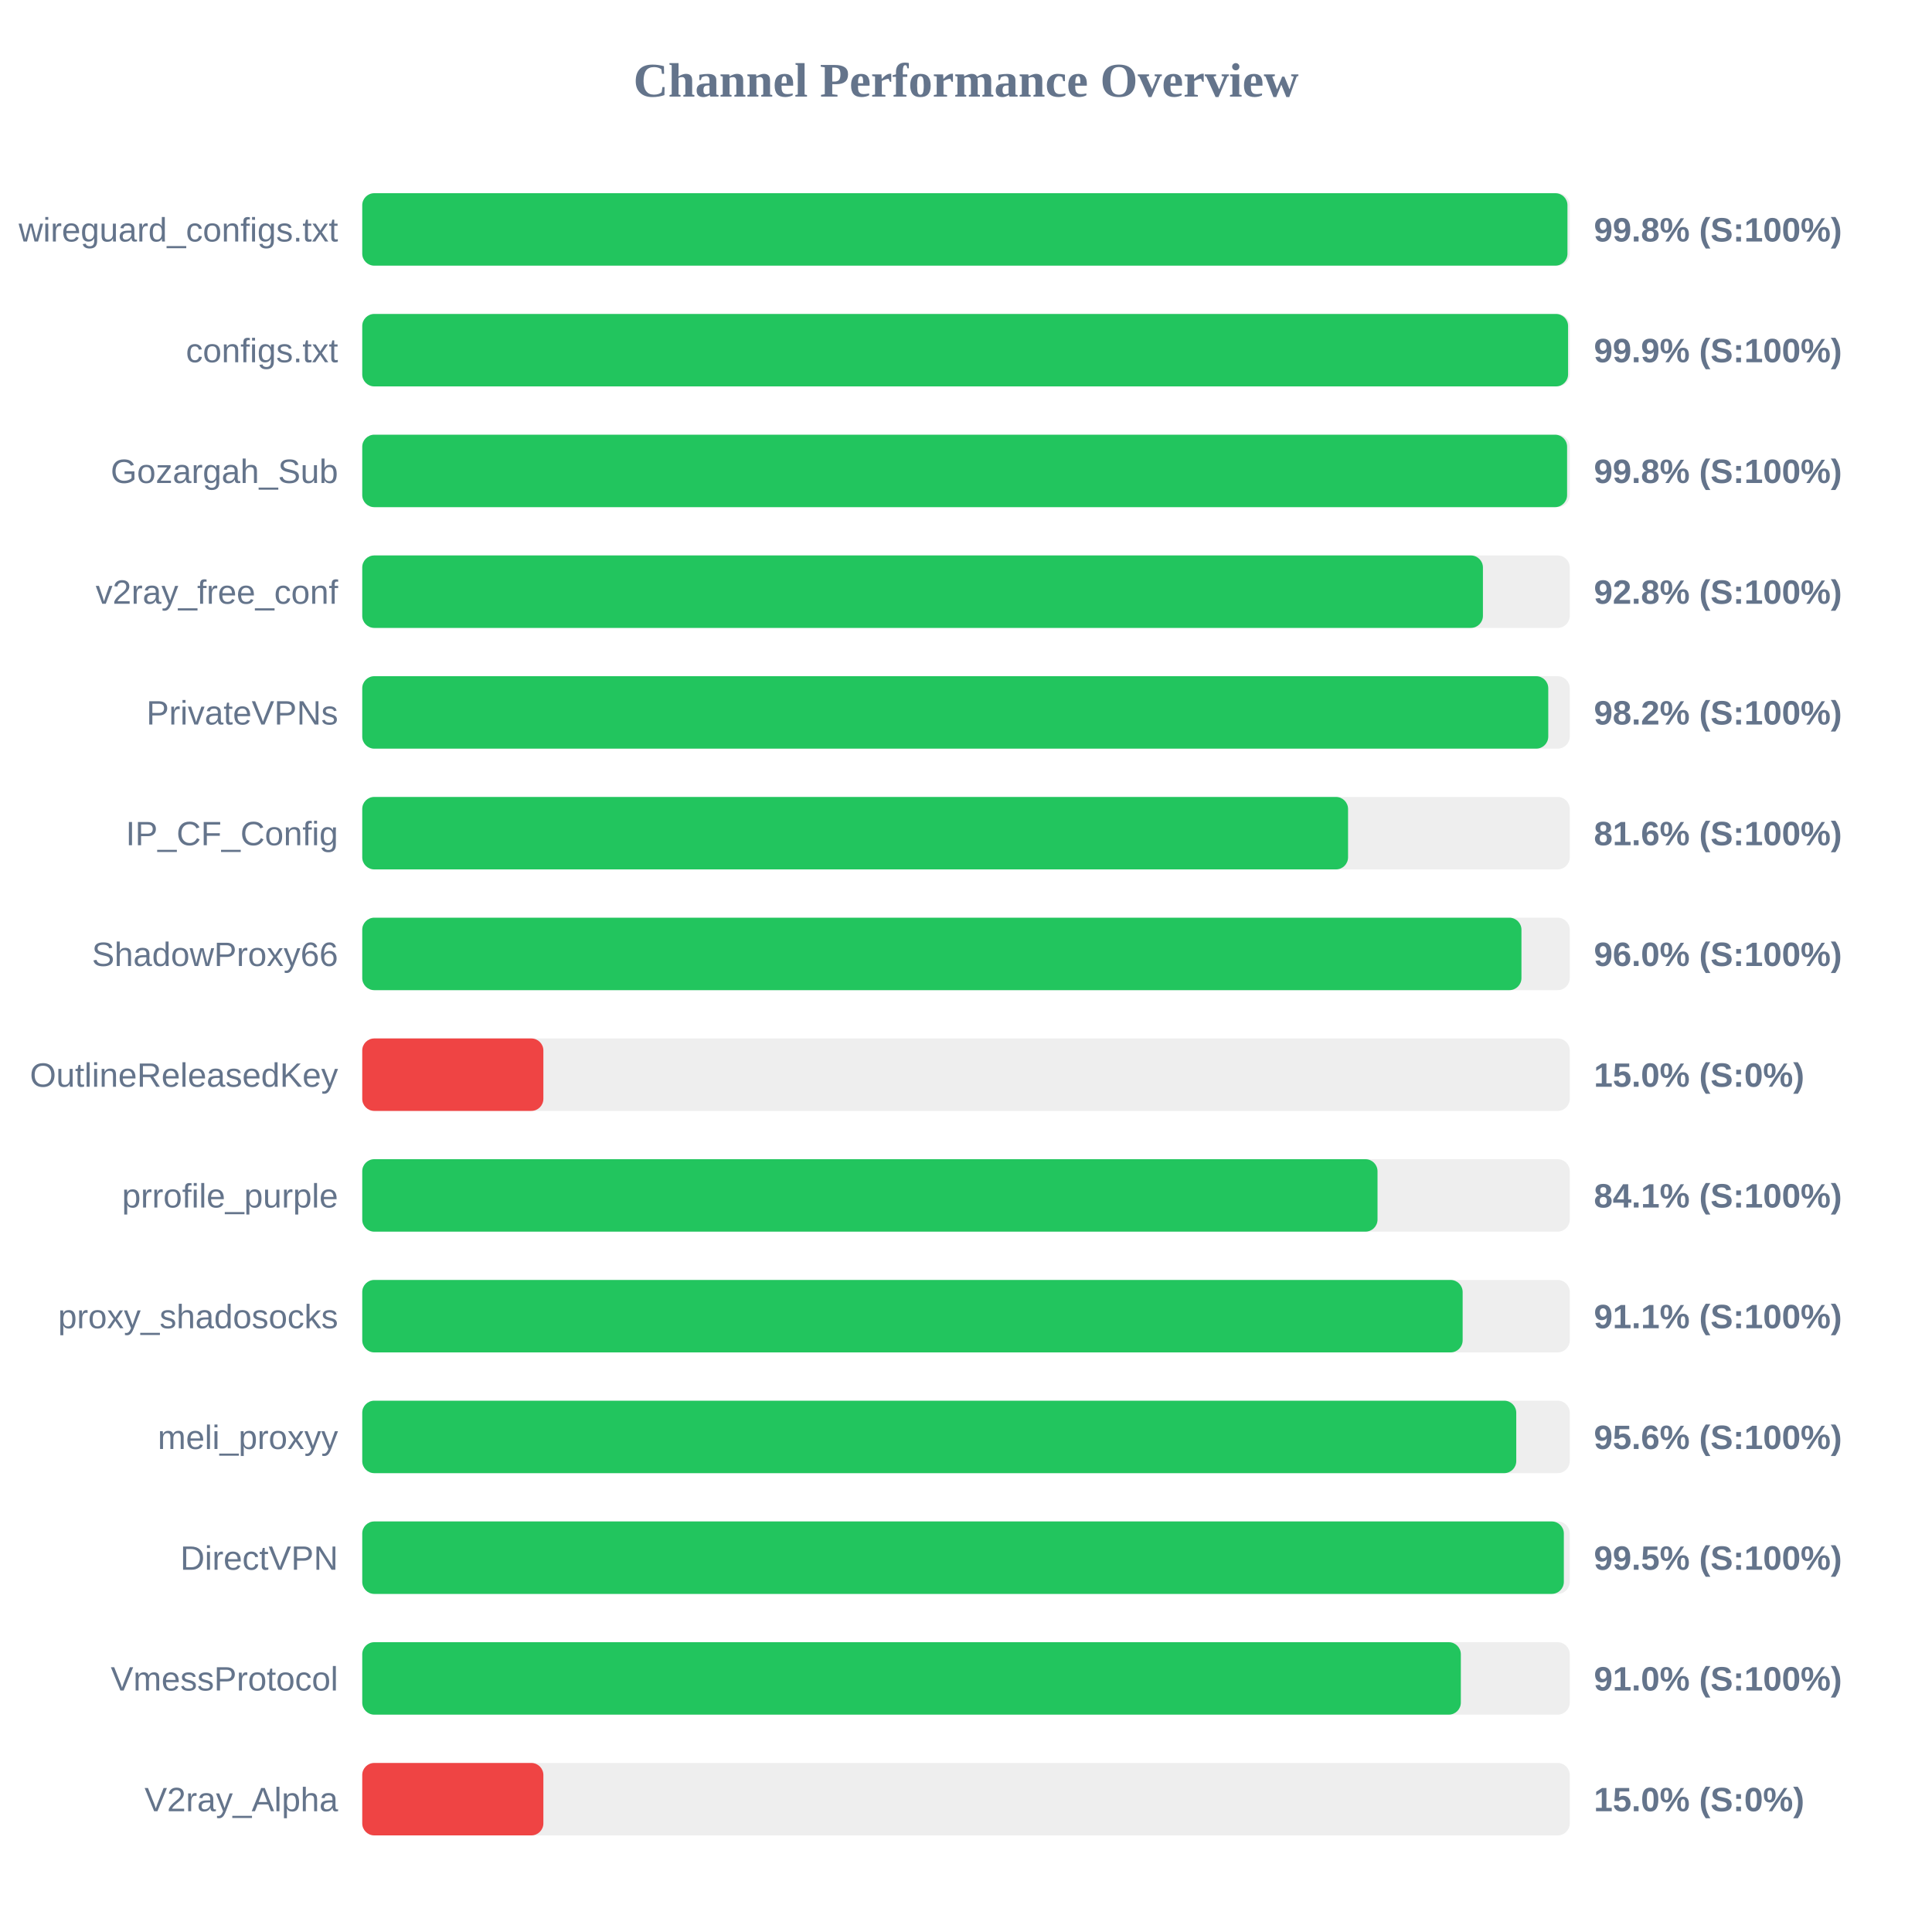
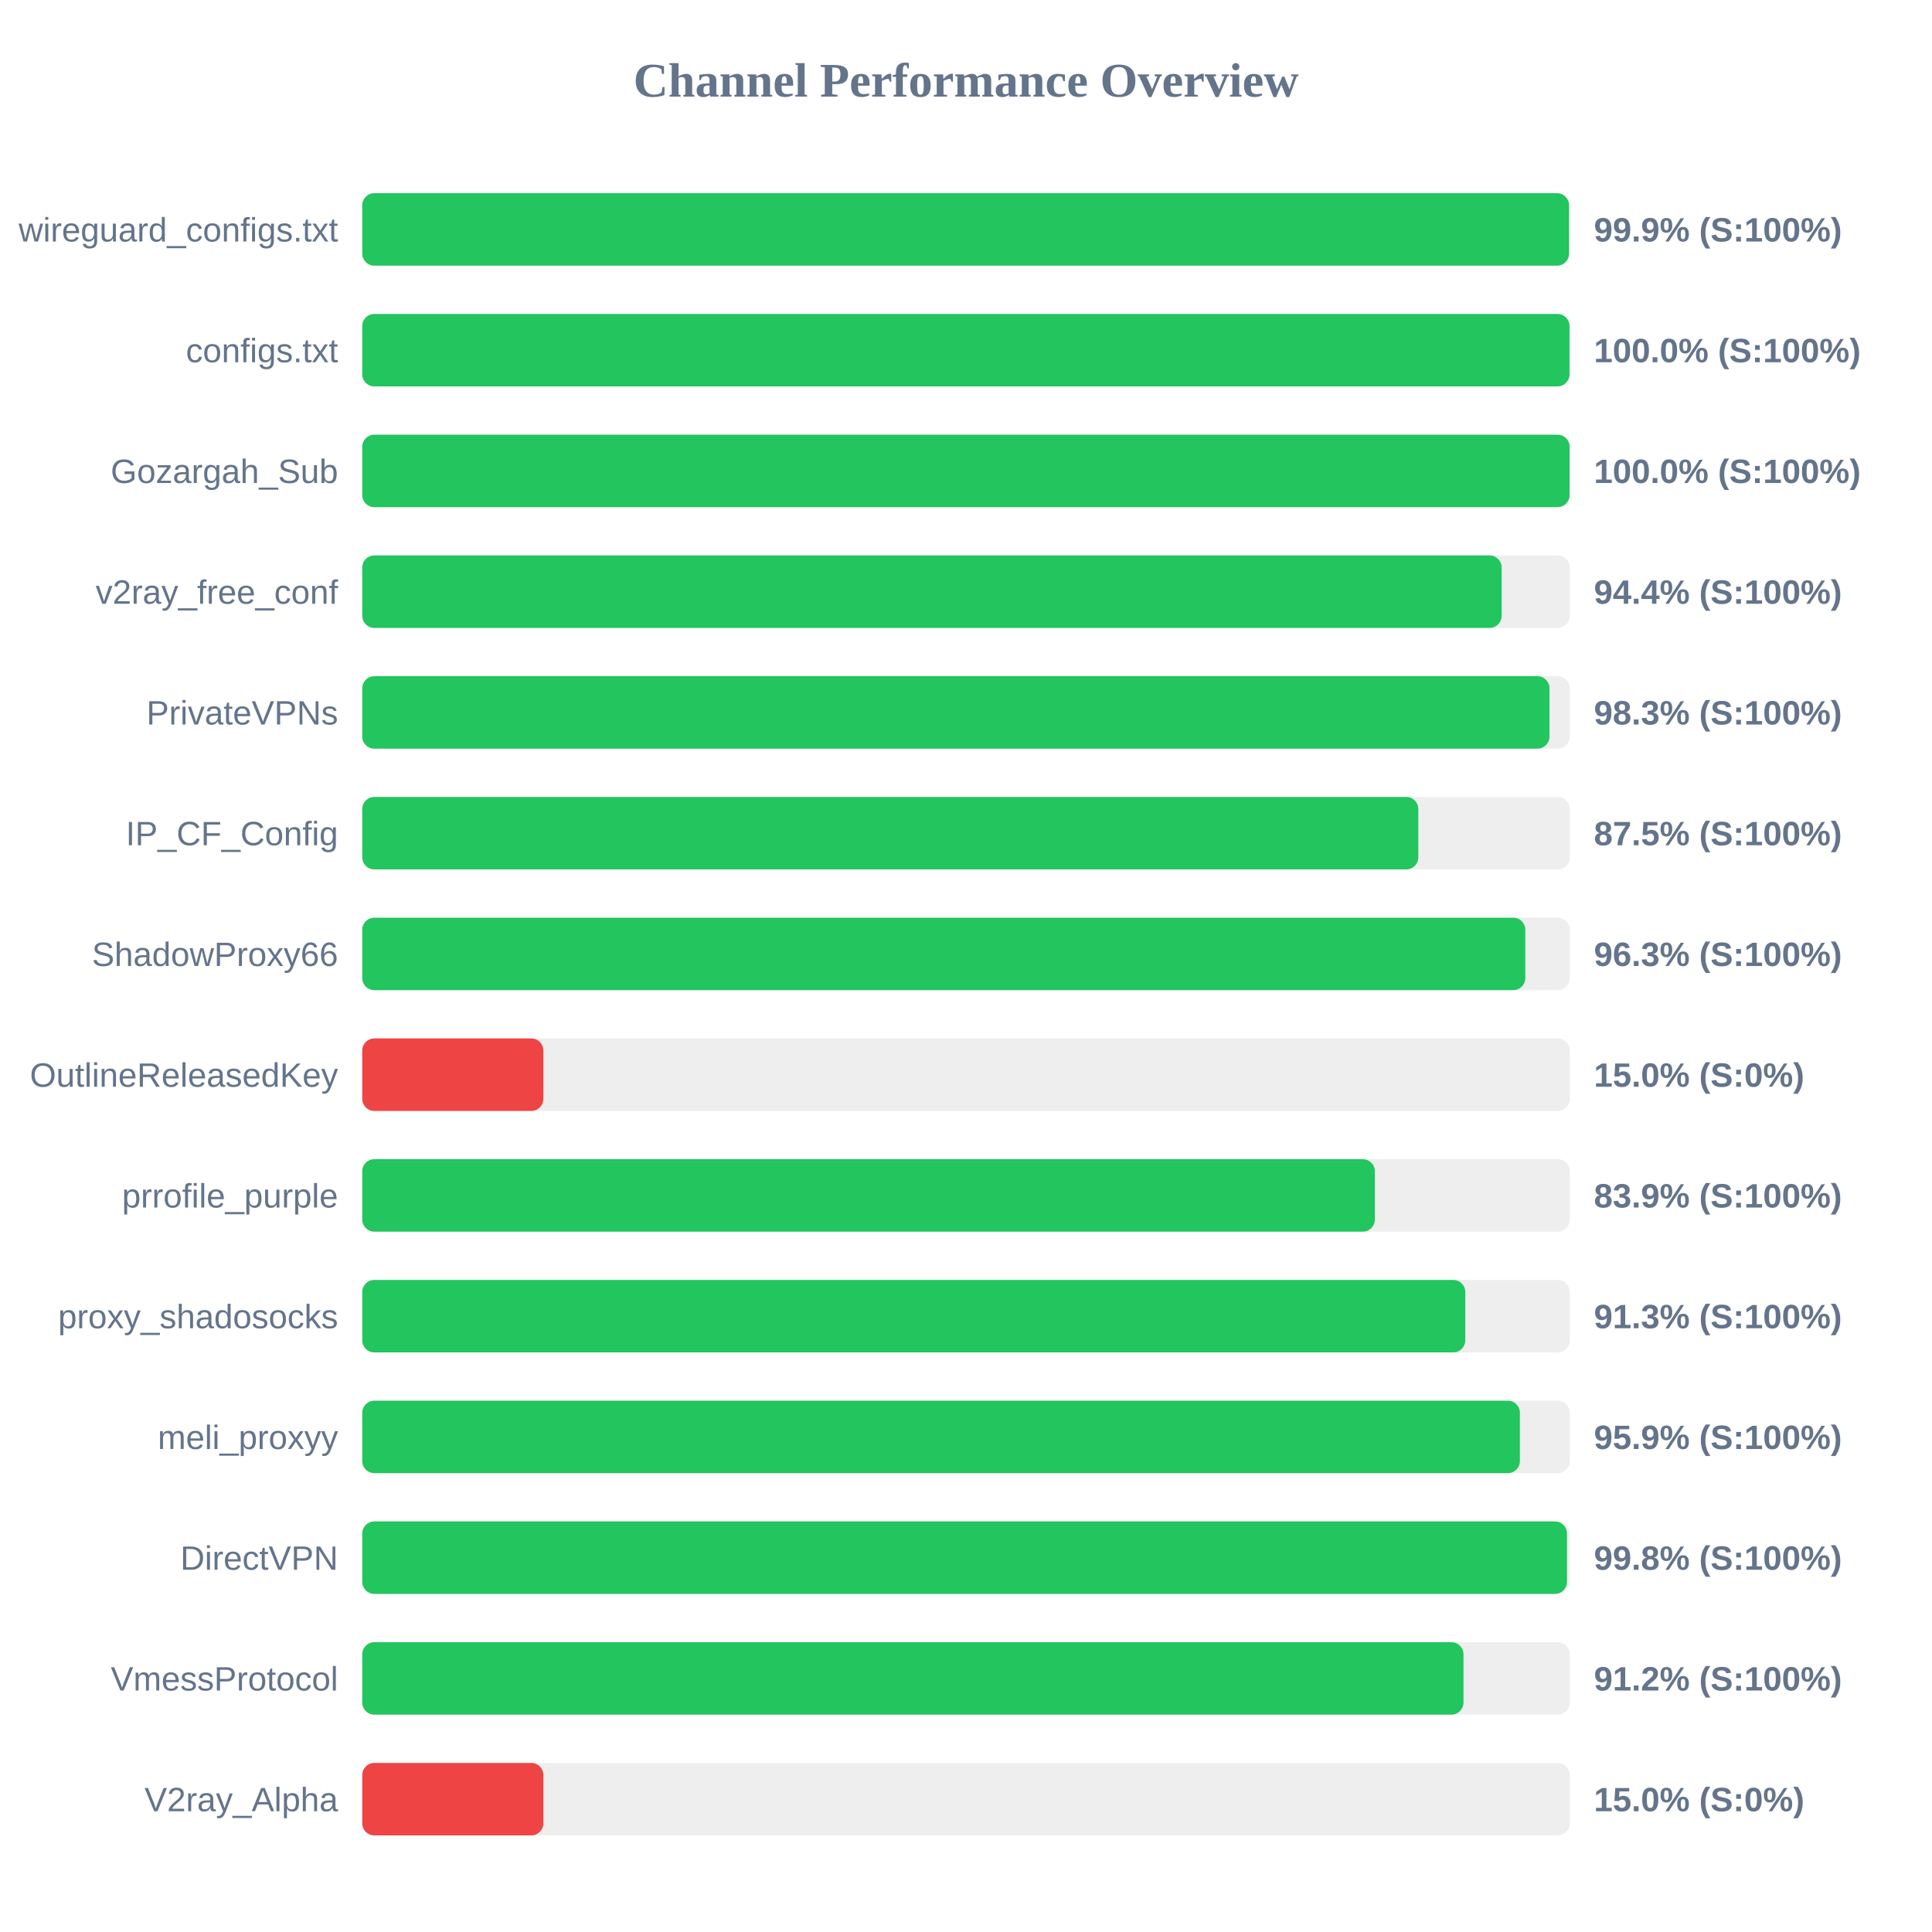
<svg xmlns="http://www.w3.org/2000/svg" width="800" height="800" version="1.1">
  <style>
        .row { font: 14px Arial; fill: #64748b; }
        .score { font: bold 14px Arial; fill: #64748b; }
    </style>
  <text x="400" y="40" text-anchor="middle" font-size="20px" font-weight="bold" fill="#64748b">Channel Performance Overview</text>
  <rect x="150" y="80" width="500" height="30" fill="#eee" rx="5" />
-   <rect x="150" y="80" width="499.05" height="30" fill="#22c55e" rx="5" />
+   <rect x="150" y="80" width="499.7" height="30" fill="#22c55e" rx="5" />
  <text x="140" y="100" text-anchor="end" class="row">wireguard_configs.txt</text>
-   <text x="660" y="100" text-anchor="start" class="score">99.8% (S:100%)</text>
+   <text x="660" y="100" text-anchor="start" class="score">99.9% (S:100%)</text>
  <rect x="150" y="130" width="500" height="30" fill="#eee" rx="5" />
-   <rect x="150" y="130" width="499.3" height="30" fill="#22c55e" rx="5" />
+   <rect x="150" y="130" width="499.9" height="30" fill="#22c55e" rx="5" />
  <text x="140" y="150" text-anchor="end" class="row">configs.txt</text>
-   <text x="660" y="150" text-anchor="start" class="score">99.9% (S:100%)</text>
+   <text x="660" y="150" text-anchor="start" class="score">100.0% (S:100%)</text>
  <rect x="150" y="180" width="500" height="30" fill="#eee" rx="5" />
-   <rect x="150" y="180" width="498.9" height="30" fill="#22c55e" rx="5" />
+   <rect x="150" y="180" width="499.95" height="30" fill="#22c55e" rx="5" />
  <text x="140" y="200" text-anchor="end" class="row">Gozargah_Sub</text>
-   <text x="660" y="200" text-anchor="start" class="score">99.8% (S:100%)</text>
+   <text x="660" y="200" text-anchor="start" class="score">100.0% (S:100%)</text>
  <rect x="150" y="230" width="500" height="30" fill="#eee" rx="5" />
-   <rect x="150" y="230" width="464.05" height="30" fill="#22c55e" rx="5" />
+   <rect x="150" y="230" width="471.8" height="30" fill="#22c55e" rx="5" />
  <text x="140" y="250" text-anchor="end" class="row">v2ray_free_conf</text>
-   <text x="660" y="250" text-anchor="start" class="score">92.8% (S:100%)</text>
+   <text x="660" y="250" text-anchor="start" class="score">94.4% (S:100%)</text>
  <rect x="150" y="280" width="500" height="30" fill="#eee" rx="5" />
-   <rect x="150" y="280" width="491.1" height="30" fill="#22c55e" rx="5" />
+   <rect x="150" y="280" width="491.6" height="30" fill="#22c55e" rx="5" />
  <text x="140" y="300" text-anchor="end" class="row">PrivateVPNs</text>
-   <text x="660" y="300" text-anchor="start" class="score">98.2% (S:100%)</text>
+   <text x="660" y="300" text-anchor="start" class="score">98.3% (S:100%)</text>
  <rect x="150" y="330" width="500" height="30" fill="#eee" rx="5" />
-   <rect x="150" y="330" width="408.2" height="30" fill="#22c55e" rx="5" />
+   <rect x="150" y="330" width="437.3" height="30" fill="#22c55e" rx="5" />
  <text x="140" y="350" text-anchor="end" class="row">IP_CF_Config</text>
-   <text x="660" y="350" text-anchor="start" class="score">81.6% (S:100%)</text>
+   <text x="660" y="350" text-anchor="start" class="score">87.5% (S:100%)</text>
  <rect x="150" y="380" width="500" height="30" fill="#eee" rx="5" />
-   <rect x="150" y="380" width="480.0" height="30" fill="#22c55e" rx="5" />
+   <rect x="150" y="380" width="481.6" height="30" fill="#22c55e" rx="5" />
  <text x="140" y="400" text-anchor="end" class="row">ShadowProxy66</text>
-   <text x="660" y="400" text-anchor="start" class="score">96.0% (S:100%)</text>
+   <text x="660" y="400" text-anchor="start" class="score">96.3% (S:100%)</text>
  <rect x="150" y="430" width="500" height="30" fill="#eee" rx="5" />
  <rect x="150" y="430" width="75.0" height="30" fill="#ef4444" rx="5" />
  <text x="140" y="450" text-anchor="end" class="row">OutlineReleasedKey</text>
  <text x="660" y="450" text-anchor="start" class="score">15.0% (S:0%)</text>
  <rect x="150" y="480" width="500" height="30" fill="#eee" rx="5" />
-   <rect x="150" y="480" width="420.4" height="30" fill="#22c55e" rx="5" />
+   <rect x="150" y="480" width="419.3" height="30" fill="#22c55e" rx="5" />
  <text x="140" y="500" text-anchor="end" class="row">prrofile_purple</text>
-   <text x="660" y="500" text-anchor="start" class="score">84.1% (S:100%)</text>
+   <text x="660" y="500" text-anchor="start" class="score">83.9% (S:100%)</text>
  <rect x="150" y="530" width="500" height="30" fill="#eee" rx="5" />
-   <rect x="150" y="530" width="455.65" height="30" fill="#22c55e" rx="5" />
+   <rect x="150" y="530" width="456.75" height="30" fill="#22c55e" rx="5" />
  <text x="140" y="550" text-anchor="end" class="row">proxy_shadosocks</text>
-   <text x="660" y="550" text-anchor="start" class="score">91.1% (S:100%)</text>
+   <text x="660" y="550" text-anchor="start" class="score">91.3% (S:100%)</text>
  <rect x="150" y="580" width="500" height="30" fill="#eee" rx="5" />
-   <rect x="150" y="580" width="477.85" height="30" fill="#22c55e" rx="5" />
+   <rect x="150" y="580" width="479.35" height="30" fill="#22c55e" rx="5" />
  <text x="140" y="600" text-anchor="end" class="row">meli_proxyy</text>
-   <text x="660" y="600" text-anchor="start" class="score">95.6% (S:100%)</text>
+   <text x="660" y="600" text-anchor="start" class="score">95.9% (S:100%)</text>
  <rect x="150" y="630" width="500" height="30" fill="#eee" rx="5" />
-   <rect x="150" y="630" width="497.55" height="30" fill="#22c55e" rx="5" />
+   <rect x="150" y="630" width="498.85" height="30" fill="#22c55e" rx="5" />
  <text x="140" y="650" text-anchor="end" class="row">DirectVPN</text>
-   <text x="660" y="650" text-anchor="start" class="score">99.5% (S:100%)</text>
+   <text x="660" y="650" text-anchor="start" class="score">99.8% (S:100%)</text>
  <rect x="150" y="680" width="500" height="30" fill="#eee" rx="5" />
-   <rect x="150" y="680" width="454.9" height="30" fill="#22c55e" rx="5" />
+   <rect x="150" y="680" width="456.0" height="30" fill="#22c55e" rx="5" />
  <text x="140" y="700" text-anchor="end" class="row">VmessProtocol</text>
-   <text x="660" y="700" text-anchor="start" class="score">91.0% (S:100%)</text>
+   <text x="660" y="700" text-anchor="start" class="score">91.2% (S:100%)</text>
  <rect x="150" y="730" width="500" height="30" fill="#eee" rx="5" />
  <rect x="150" y="730" width="75.0" height="30" fill="#ef4444" rx="5" />
  <text x="140" y="750" text-anchor="end" class="row">V2ray_Alpha</text>
  <text x="660" y="750" text-anchor="start" class="score">15.0% (S:0%)</text>
</svg>
